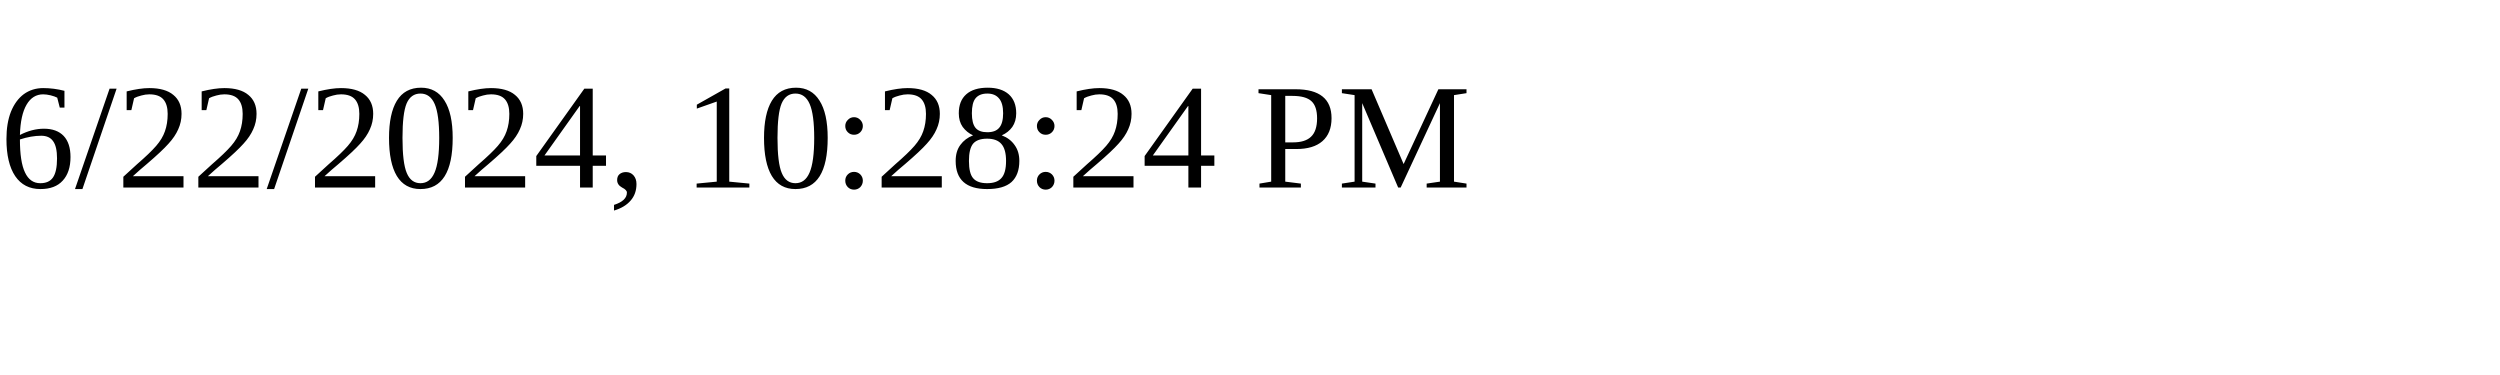
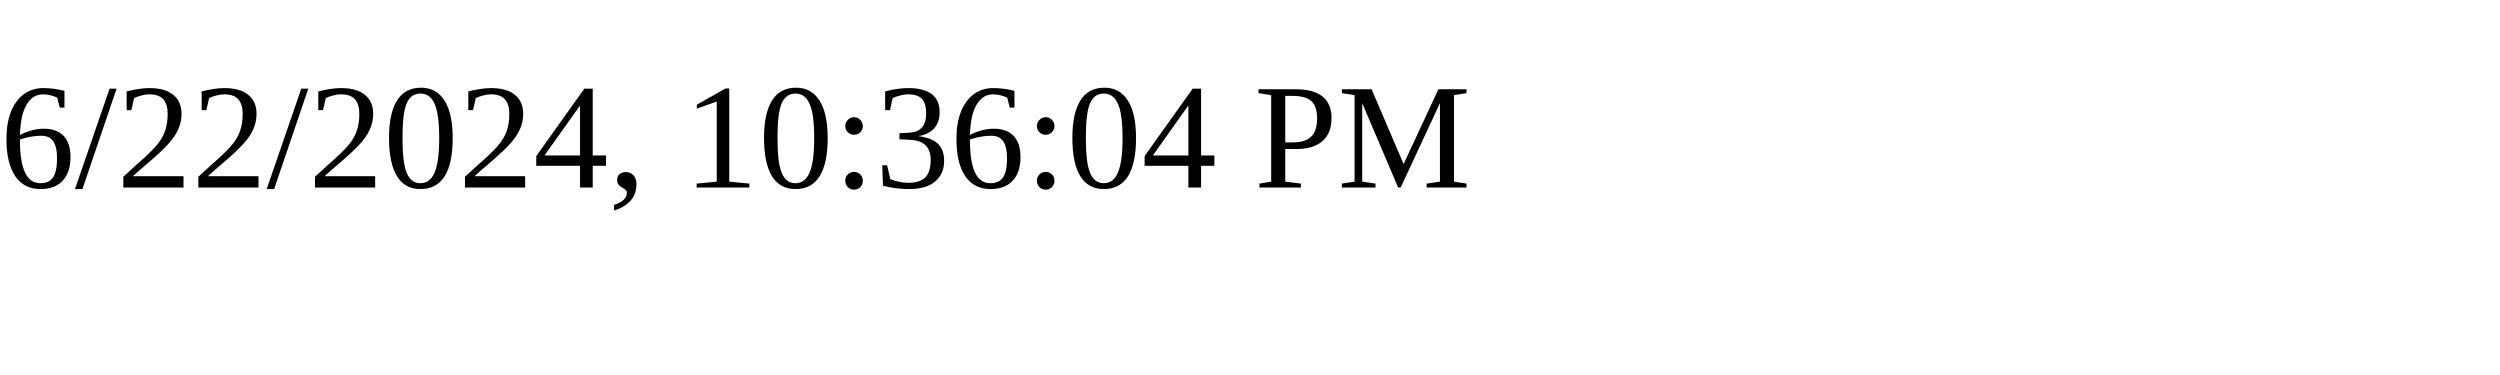
<svg xmlns="http://www.w3.org/2000/svg" height="30" width="200">
-   <text x="0" y="15">6/22/2024, 10:28:24 PM</text>
+   <text x="0" y="15">6/22/2024, 10:36:04 PM</text>
</svg>
